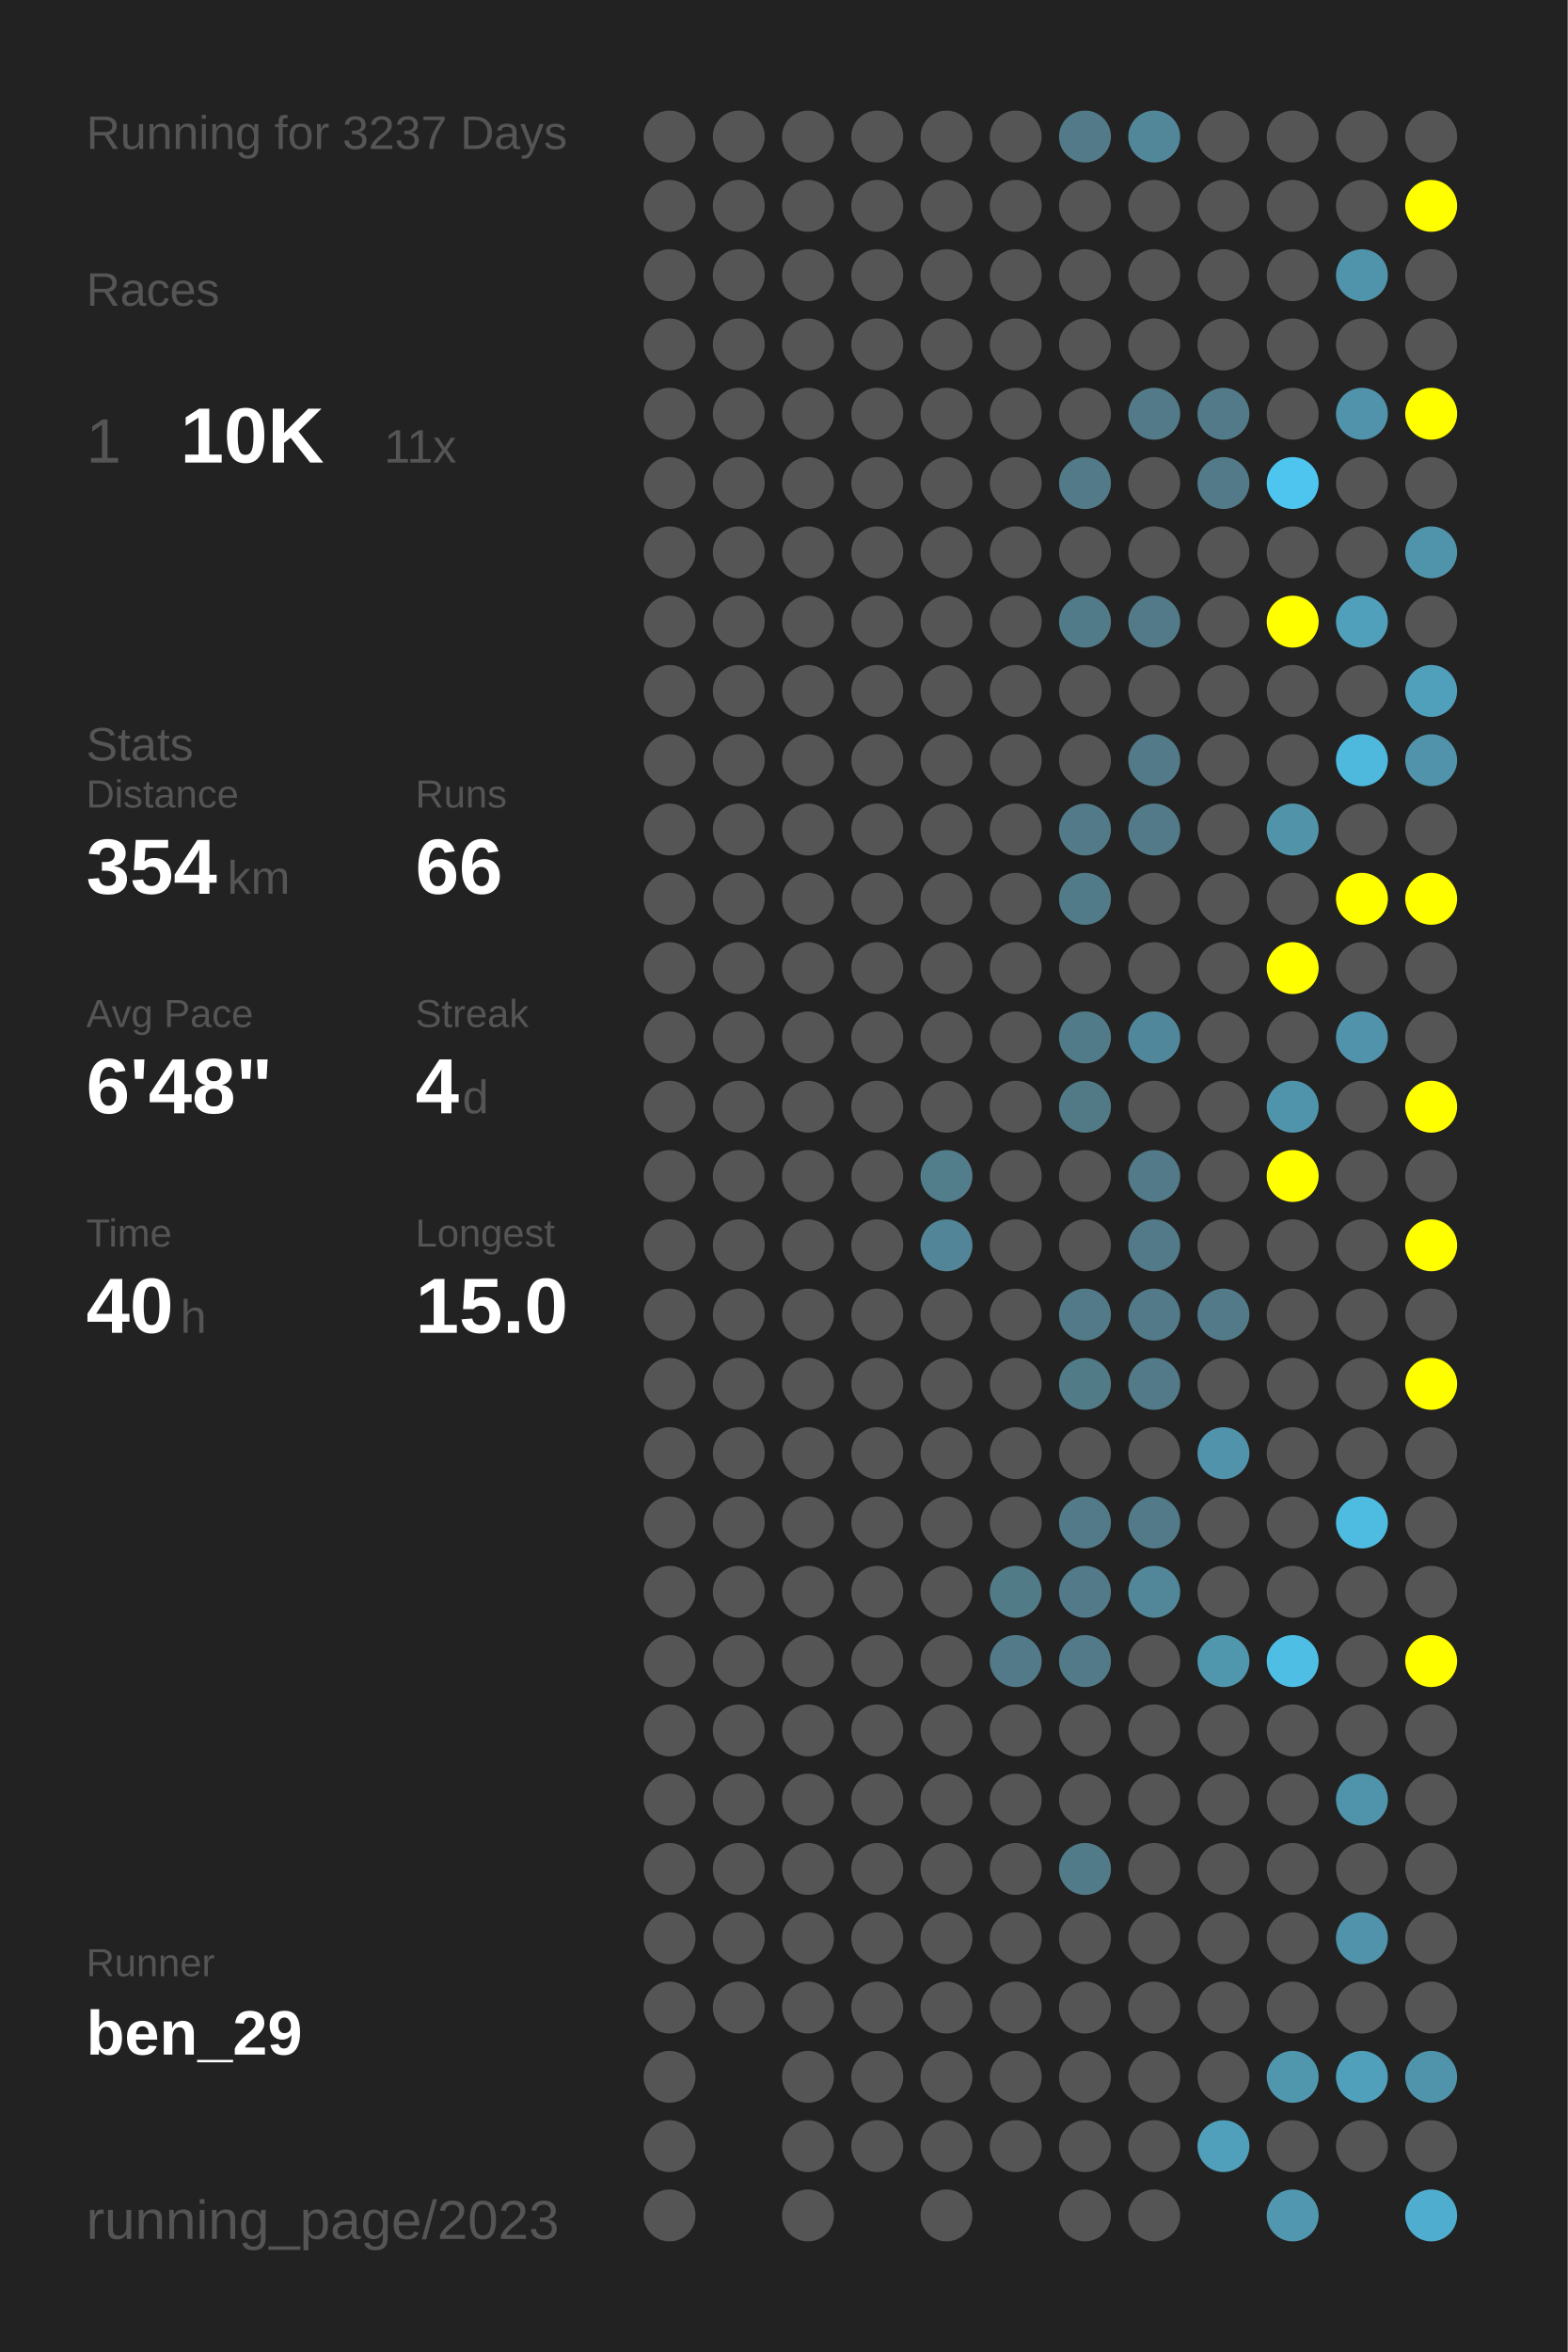
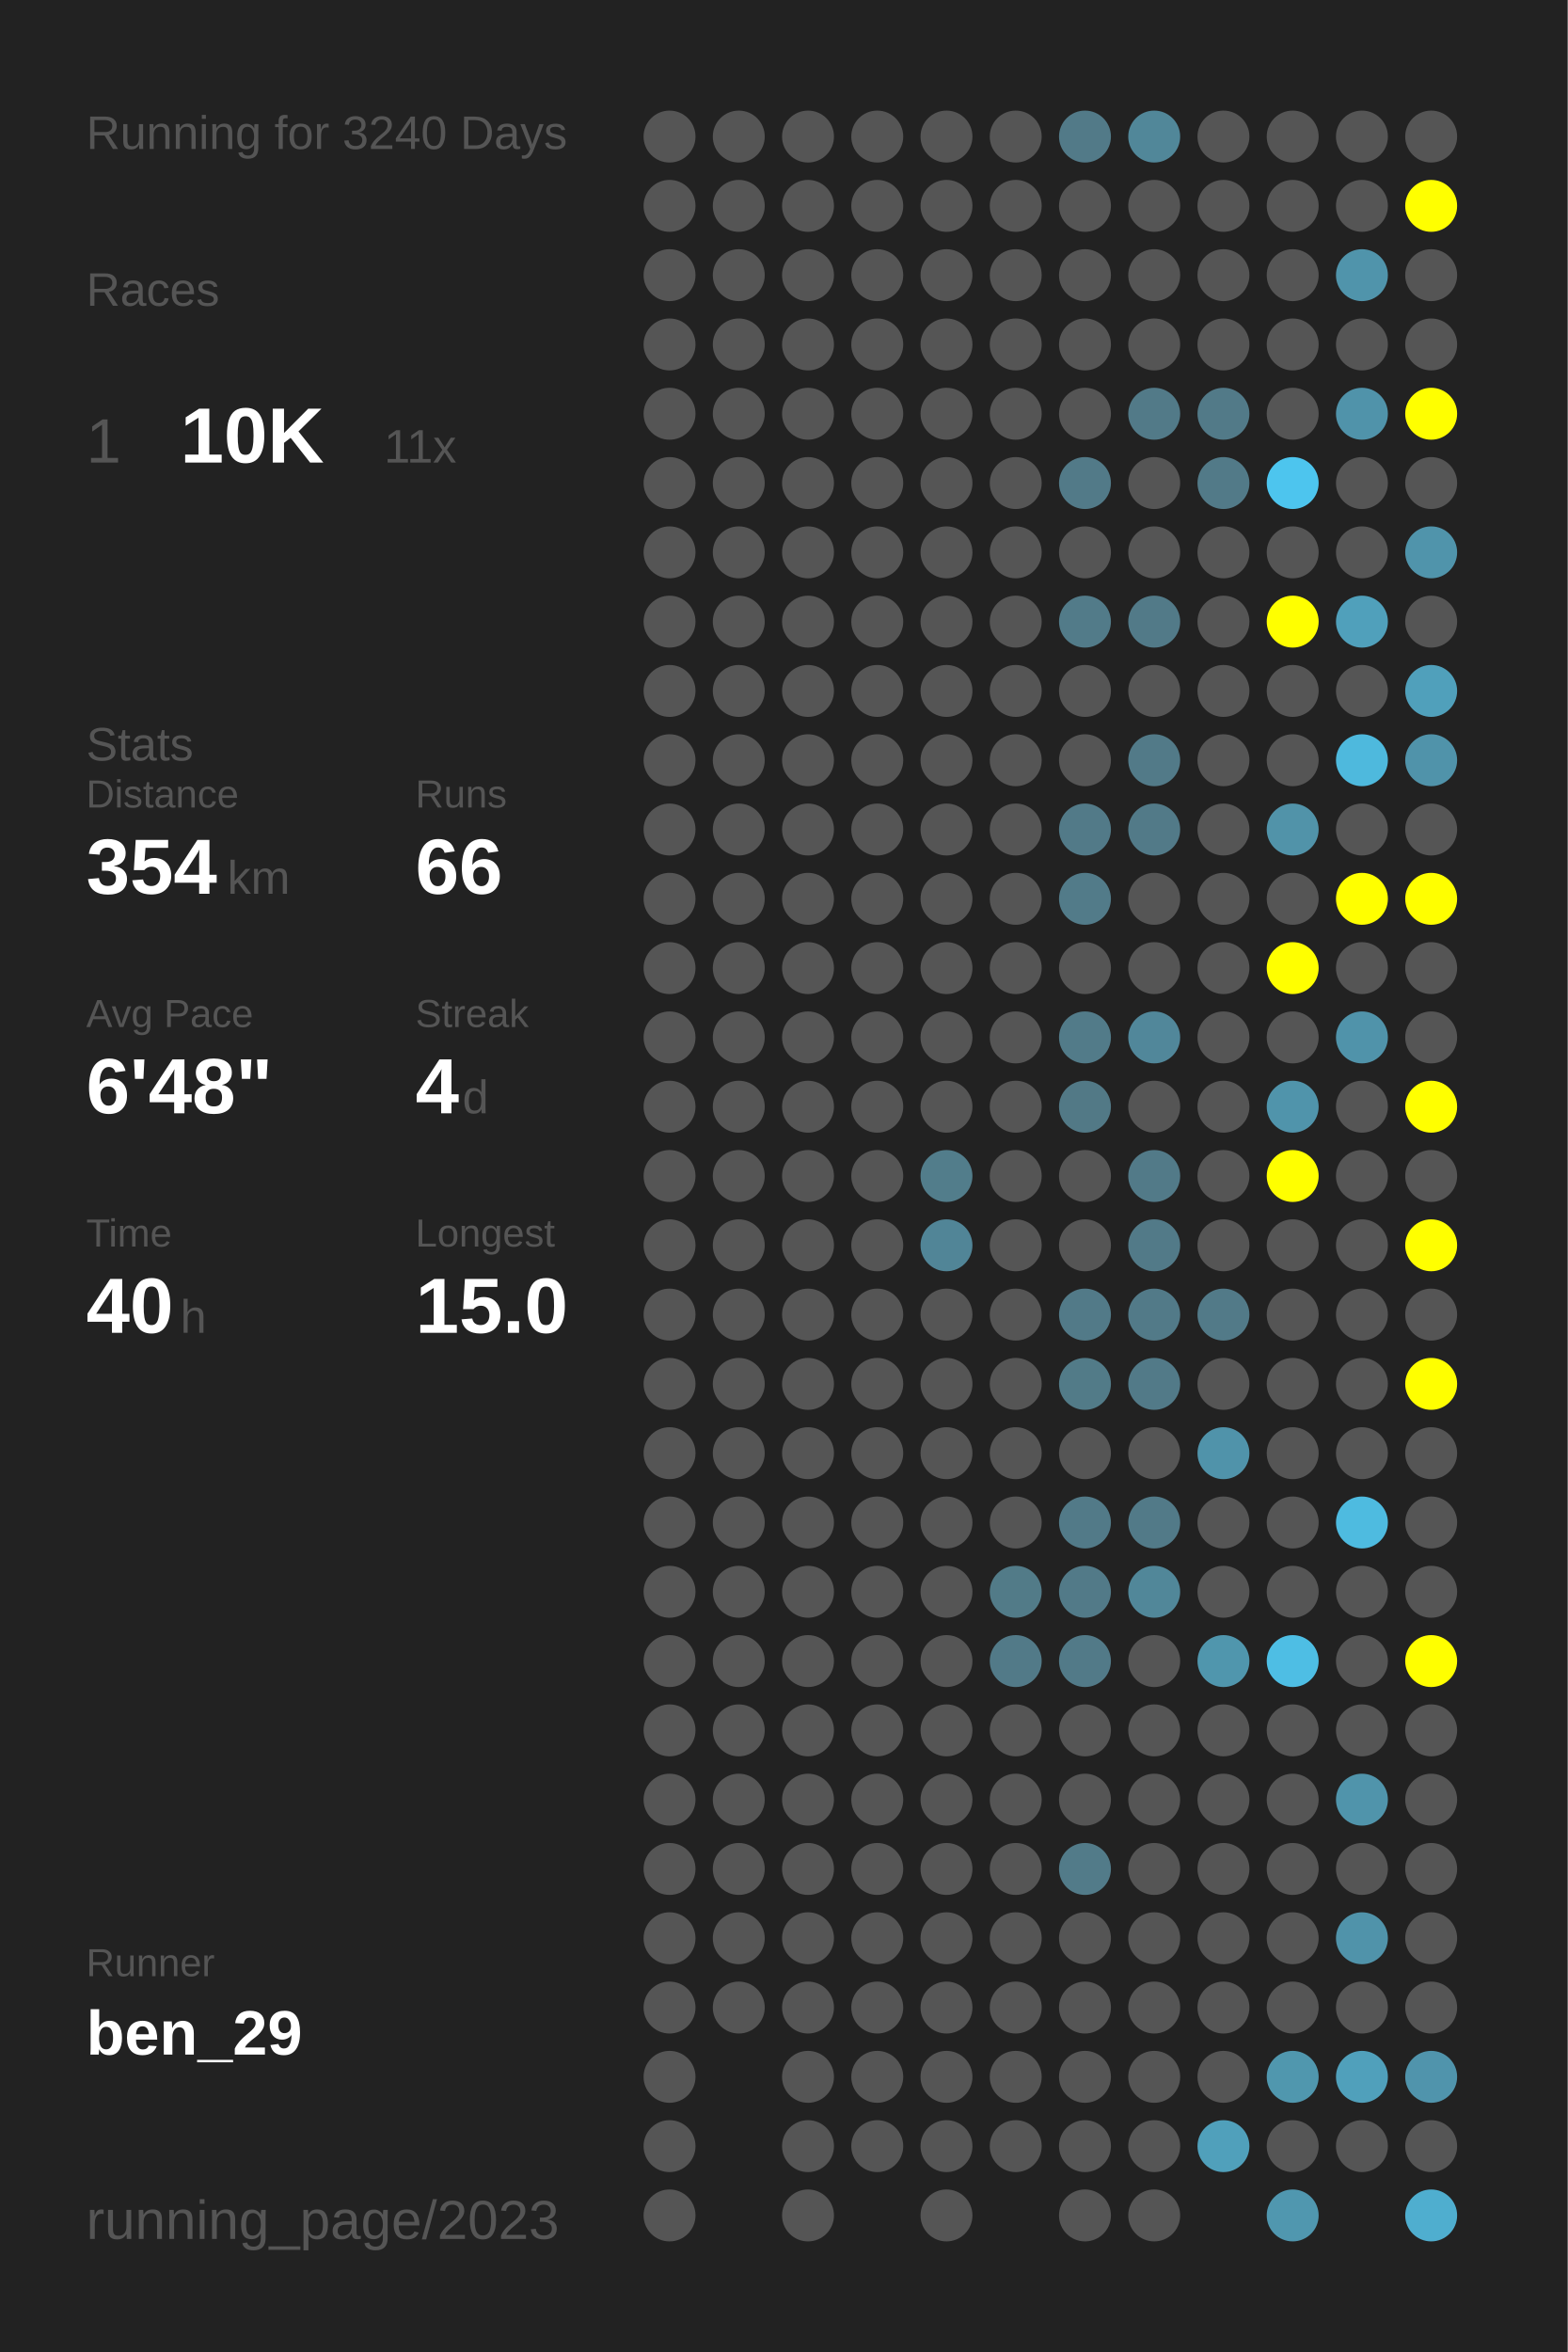
<svg xmlns="http://www.w3.org/2000/svg" baseProfile="full" height="300mm" version="1.1" viewBox="0,0,200,300" width="200mm">
  <defs />
  <rect fill="#222222" height="300" width="200" x="0" y="0" />
-   <text fill="#555555" style="font-size:6px; font-family:Arial;" x="11" y="19">Running for 3237 Days</text>
+   <text fill="#555555" style="font-size:6px; font-family:Arial;" x="11" y="19">Running for 3240 Days</text>
  <text fill="#555555" style="font-size:6px; font-family:Arial;" x="11" y="39">Races</text>
  <text fill="#555555" style="font-size:8px; font-family:Arial;" x="11" y="59">1</text>
  <text fill="#FFFFFF" style="font-size:10px; font-family:Arial; font-weight:bold;" x="23" y="59">10K</text>
  <text fill="#555555" style="font-size:6px; font-family:Arial;" x="49" y="59">11x</text>
  <text fill="#555555" style="font-size:6px; font-family:Arial;" x="11" y="97">Stats</text>
  <text fill="#555555" style="font-size:5px; font-family:Arial;" x="11" y="103">Distance</text>
  <text fill="#FFFFFF" style="font-size:10px; font-family:Arial; font-weight:bold;" x="11" y="114">354</text>
  <text fill="#555555" style="font-size:6px; font-family:Arial;" x="29" y="114">km</text>
  <text fill="#555555" style="font-size:5px; font-family:Arial;" x="53" y="103">Runs</text>
  <text fill="#FFFFFF" style="font-size:10px; font-family:Arial; font-weight:bold;" x="53" y="114">66</text>
  <text fill="#555555" style="font-size:5px; font-family:Arial;" x="11" y="131">Avg Pace</text>
  <text fill="#FFFFFF" style="font-size:10px; font-family:Arial; font-weight:bold;" x="11" y="142">6'48"</text>
  <text fill="#555555" style="font-size:5px; font-family:Arial;" x="53" y="131">Streak</text>
  <text fill="#FFFFFF" style="font-size:10px; font-family:Arial; font-weight:bold;" x="53" y="142">4</text>
  <text fill="#555555" style="font-size:6px; font-family:Arial;" x="59" y="142">d</text>
  <text fill="#555555" style="font-size:5px; font-family:Arial;" x="11" y="159">Time</text>
  <text fill="#FFFFFF" style="font-size:10px; font-family:Arial; font-weight:bold;" x="11" y="170">40</text>
  <text fill="#555555" style="font-size:6px; font-family:Arial;" x="23" y="170">h</text>
  <text fill="#555555" style="font-size:5px; font-family:Arial;" x="53" y="159">Longest</text>
  <text fill="#FFFFFF" style="font-size:10px; font-family:Arial; font-weight:bold;" x="53" y="170">15.0</text>
  <text fill="#555555" style="font-size:5px; font-family:Arial;" x="11" y="252.065">Runner</text>
  <text fill="#FFFFFF" style="font-size:8px; font-family:Arial; font-weight:bold;" x="11" y="262.065">ben_29</text>
  <text fill="#555555" style="font-size:7px; font-family:Arial;" x="11" y="285.581">running_page/2023</text>
  <circle cx="85.417" cy="17.419" fill="#555555" r="3.312" />
  <circle cx="85.417" cy="26.258" fill="#555555" r="3.312" />
  <circle cx="85.417" cy="35.097" fill="#555555" r="3.312" />
  <circle cx="85.417" cy="43.935" fill="#555555" r="3.312" />
  <circle cx="85.417" cy="52.774" fill="#555555" r="3.312" />
  <circle cx="85.417" cy="61.613" fill="#555555" r="3.312" />
  <circle cx="85.417" cy="70.452" fill="#555555" r="3.312" />
  <circle cx="85.417" cy="79.29" fill="#555555" r="3.312" />
  <circle cx="85.417" cy="88.129" fill="#555555" r="3.312" />
  <circle cx="85.417" cy="96.968" fill="#555555" r="3.312" />
  <circle cx="85.417" cy="105.806" fill="#555555" r="3.312" />
  <circle cx="85.417" cy="114.645" fill="#555555" r="3.312" />
  <circle cx="85.417" cy="123.484" fill="#555555" r="3.312" />
  <circle cx="85.417" cy="132.323" fill="#555555" r="3.312" />
  <circle cx="85.417" cy="141.161" fill="#555555" r="3.312" />
  <circle cx="85.417" cy="150" fill="#555555" r="3.312" />
  <circle cx="85.417" cy="158.839" fill="#555555" r="3.312" />
  <circle cx="85.417" cy="167.677" fill="#555555" r="3.312" />
  <circle cx="85.417" cy="176.516" fill="#555555" r="3.312" />
  <circle cx="85.417" cy="185.355" fill="#555555" r="3.312" />
  <circle cx="85.417" cy="194.194" fill="#555555" r="3.312" />
  <circle cx="85.417" cy="203.032" fill="#555555" r="3.312" />
  <circle cx="85.417" cy="211.871" fill="#555555" r="3.312" />
  <circle cx="85.417" cy="220.71" fill="#555555" r="3.312" />
  <circle cx="85.417" cy="229.548" fill="#555555" r="3.312" />
  <circle cx="85.417" cy="238.387" fill="#555555" r="3.312" />
  <circle cx="85.417" cy="247.226" fill="#555555" r="3.312" />
  <circle cx="85.417" cy="256.065" fill="#555555" r="3.312" />
  <circle cx="85.417" cy="264.903" fill="#555555" r="3.312" />
  <circle cx="85.417" cy="273.742" fill="#555555" r="3.312" />
  <circle cx="85.417" cy="282.581" fill="#555555" r="3.312" />
  <circle cx="94.25" cy="17.419" fill="#555555" r="3.312" />
  <circle cx="94.25" cy="26.258" fill="#555555" r="3.312" />
  <circle cx="94.25" cy="35.097" fill="#555555" r="3.312" />
  <circle cx="94.25" cy="43.935" fill="#555555" r="3.312" />
  <circle cx="94.25" cy="52.774" fill="#555555" r="3.312" />
  <circle cx="94.25" cy="61.613" fill="#555555" r="3.312" />
  <circle cx="94.25" cy="70.452" fill="#555555" r="3.312" />
  <circle cx="94.25" cy="79.29" fill="#555555" r="3.312" />
  <circle cx="94.25" cy="88.129" fill="#555555" r="3.312" />
  <circle cx="94.25" cy="96.968" fill="#555555" r="3.312" />
  <circle cx="94.25" cy="105.806" fill="#555555" r="3.312" />
  <circle cx="94.25" cy="114.645" fill="#555555" r="3.312" />
  <circle cx="94.25" cy="123.484" fill="#555555" r="3.312" />
  <circle cx="94.25" cy="132.323" fill="#555555" r="3.312" />
  <circle cx="94.25" cy="141.161" fill="#555555" r="3.312" />
  <circle cx="94.25" cy="150" fill="#555555" r="3.312" />
  <circle cx="94.25" cy="158.839" fill="#555555" r="3.312" />
  <circle cx="94.25" cy="167.677" fill="#555555" r="3.312" />
  <circle cx="94.25" cy="176.516" fill="#555555" r="3.312" />
  <circle cx="94.25" cy="185.355" fill="#555555" r="3.312" />
  <circle cx="94.25" cy="194.194" fill="#555555" r="3.312" />
  <circle cx="94.25" cy="203.032" fill="#555555" r="3.312" />
  <circle cx="94.25" cy="211.871" fill="#555555" r="3.312" />
  <circle cx="94.25" cy="220.71" fill="#555555" r="3.312" />
  <circle cx="94.25" cy="229.548" fill="#555555" r="3.312" />
  <circle cx="94.25" cy="238.387" fill="#555555" r="3.312" />
  <circle cx="94.25" cy="247.226" fill="#555555" r="3.312" />
  <circle cx="94.25" cy="256.065" fill="#555555" r="3.312" />
  <circle cx="103.083" cy="17.419" fill="#555555" r="3.312" />
  <circle cx="103.083" cy="26.258" fill="#555555" r="3.312" />
  <circle cx="103.083" cy="35.097" fill="#555555" r="3.312" />
  <circle cx="103.083" cy="43.935" fill="#555555" r="3.312" />
  <circle cx="103.083" cy="52.774" fill="#555555" r="3.312" />
  <circle cx="103.083" cy="61.613" fill="#555555" r="3.312" />
  <circle cx="103.083" cy="70.452" fill="#555555" r="3.312" />
  <circle cx="103.083" cy="79.29" fill="#555555" r="3.312" />
  <circle cx="103.083" cy="88.129" fill="#555555" r="3.312" />
  <circle cx="103.083" cy="96.968" fill="#555555" r="3.312" />
  <circle cx="103.083" cy="105.806" fill="#555555" r="3.312" />
  <circle cx="103.083" cy="114.645" fill="#555555" r="3.312" />
  <circle cx="103.083" cy="123.484" fill="#555555" r="3.312" />
  <circle cx="103.083" cy="132.323" fill="#555555" r="3.312" />
  <circle cx="103.083" cy="141.161" fill="#555555" r="3.312" />
  <circle cx="103.083" cy="150" fill="#555555" r="3.312" />
  <circle cx="103.083" cy="158.839" fill="#555555" r="3.312" />
  <circle cx="103.083" cy="167.677" fill="#555555" r="3.312" />
  <circle cx="103.083" cy="176.516" fill="#555555" r="3.312" />
  <circle cx="103.083" cy="185.355" fill="#555555" r="3.312" />
  <circle cx="103.083" cy="194.194" fill="#555555" r="3.312" />
  <circle cx="103.083" cy="203.032" fill="#555555" r="3.312" />
  <circle cx="103.083" cy="211.871" fill="#555555" r="3.312" />
  <circle cx="103.083" cy="220.71" fill="#555555" r="3.312" />
  <circle cx="103.083" cy="229.548" fill="#555555" r="3.312" />
  <circle cx="103.083" cy="238.387" fill="#555555" r="3.312" />
  <circle cx="103.083" cy="247.226" fill="#555555" r="3.312" />
  <circle cx="103.083" cy="256.065" fill="#555555" r="3.312" />
  <circle cx="103.083" cy="264.903" fill="#555555" r="3.312" />
  <circle cx="103.083" cy="273.742" fill="#555555" r="3.312" />
  <circle cx="103.083" cy="282.581" fill="#555555" r="3.312" />
  <circle cx="111.917" cy="17.419" fill="#555555" r="3.312" />
  <circle cx="111.917" cy="26.258" fill="#555555" r="3.312" />
  <circle cx="111.917" cy="35.097" fill="#555555" r="3.312" />
  <circle cx="111.917" cy="43.935" fill="#555555" r="3.312" />
  <circle cx="111.917" cy="52.774" fill="#555555" r="3.312" />
  <circle cx="111.917" cy="61.613" fill="#555555" r="3.312" />
  <circle cx="111.917" cy="70.452" fill="#555555" r="3.312" />
  <circle cx="111.917" cy="79.29" fill="#555555" r="3.312" />
  <circle cx="111.917" cy="88.129" fill="#555555" r="3.312" />
  <circle cx="111.917" cy="96.968" fill="#555555" r="3.312" />
  <circle cx="111.917" cy="105.806" fill="#555555" r="3.312" />
  <circle cx="111.917" cy="114.645" fill="#555555" r="3.312" />
  <circle cx="111.917" cy="123.484" fill="#555555" r="3.312" />
  <circle cx="111.917" cy="132.323" fill="#555555" r="3.312" />
  <circle cx="111.917" cy="141.161" fill="#555555" r="3.312" />
  <circle cx="111.917" cy="150" fill="#555555" r="3.312" />
  <circle cx="111.917" cy="158.839" fill="#555555" r="3.312" />
  <circle cx="111.917" cy="167.677" fill="#555555" r="3.312" />
  <circle cx="111.917" cy="176.516" fill="#555555" r="3.312" />
  <circle cx="111.917" cy="185.355" fill="#555555" r="3.312" />
  <circle cx="111.917" cy="194.194" fill="#555555" r="3.312" />
  <circle cx="111.917" cy="203.032" fill="#555555" r="3.312" />
  <circle cx="111.917" cy="211.871" fill="#555555" r="3.312" />
  <circle cx="111.917" cy="220.71" fill="#555555" r="3.312" />
  <circle cx="111.917" cy="229.548" fill="#555555" r="3.312" />
  <circle cx="111.917" cy="238.387" fill="#555555" r="3.312" />
  <circle cx="111.917" cy="247.226" fill="#555555" r="3.312" />
  <circle cx="111.917" cy="256.065" fill="#555555" r="3.312" />
  <circle cx="111.917" cy="264.903" fill="#555555" r="3.312" />
  <circle cx="111.917" cy="273.742" fill="#555555" r="3.312" />
  <circle cx="120.75" cy="17.419" fill="#555555" r="3.312" />
  <circle cx="120.75" cy="26.258" fill="#555555" r="3.312" />
  <circle cx="120.75" cy="35.097" fill="#555555" r="3.312" />
  <circle cx="120.75" cy="43.935" fill="#555555" r="3.312" />
  <circle cx="120.75" cy="52.774" fill="#555555" r="3.312" />
  <circle cx="120.75" cy="61.613" fill="#555555" r="3.312" />
  <circle cx="120.75" cy="70.452" fill="#555555" r="3.312" />
  <circle cx="120.75" cy="79.29" fill="#555555" r="3.312" />
  <circle cx="120.75" cy="88.129" fill="#555555" r="3.312" />
  <circle cx="120.75" cy="96.968" fill="#555555" r="3.312" />
  <circle cx="120.75" cy="105.806" fill="#555555" r="3.312" />
  <circle cx="120.75" cy="114.645" fill="#555555" r="3.312" />
  <circle cx="120.75" cy="123.484" fill="#555555" r="3.312" />
  <circle cx="120.75" cy="132.323" fill="#555555" r="3.312" />
  <circle cx="120.75" cy="141.161" fill="#555555" r="3.312" />
  <circle cx="120.75" cy="150" fill="#527d8b" r="3.312" />
  <circle cx="120.75" cy="158.839" fill="#518597" r="3.312" />
  <circle cx="120.75" cy="167.677" fill="#555555" r="3.312" />
  <circle cx="120.75" cy="176.516" fill="#555555" r="3.312" />
  <circle cx="120.75" cy="185.355" fill="#555555" r="3.312" />
  <circle cx="120.75" cy="194.194" fill="#555555" r="3.312" />
  <circle cx="120.75" cy="203.032" fill="#555555" r="3.312" />
  <circle cx="120.75" cy="211.871" fill="#555555" r="3.312" />
  <circle cx="120.75" cy="220.71" fill="#555555" r="3.312" />
  <circle cx="120.75" cy="229.548" fill="#555555" r="3.312" />
  <circle cx="120.75" cy="238.387" fill="#555555" r="3.312" />
  <circle cx="120.75" cy="247.226" fill="#555555" r="3.312" />
  <circle cx="120.75" cy="256.065" fill="#555555" r="3.312" />
  <circle cx="120.75" cy="264.903" fill="#555555" r="3.312" />
  <circle cx="120.75" cy="273.742" fill="#555555" r="3.312" />
  <circle cx="120.75" cy="282.581" fill="#555555" r="3.312" />
  <circle cx="129.583" cy="17.419" fill="#555555" r="3.312" />
  <circle cx="129.583" cy="26.258" fill="#555555" r="3.312" />
  <circle cx="129.583" cy="35.097" fill="#555555" r="3.312" />
  <circle cx="129.583" cy="43.935" fill="#555555" r="3.312" />
  <circle cx="129.583" cy="52.774" fill="#555555" r="3.312" />
  <circle cx="129.583" cy="61.613" fill="#555555" r="3.312" />
  <circle cx="129.583" cy="70.452" fill="#555555" r="3.312" />
  <circle cx="129.583" cy="79.29" fill="#555555" r="3.312" />
  <circle cx="129.583" cy="88.129" fill="#555555" r="3.312" />
  <circle cx="129.583" cy="96.968" fill="#555555" r="3.312" />
  <circle cx="129.583" cy="105.806" fill="#555555" r="3.312" />
  <circle cx="129.583" cy="114.645" fill="#555555" r="3.312" />
  <circle cx="129.583" cy="123.484" fill="#555555" r="3.312" />
  <circle cx="129.583" cy="132.323" fill="#555555" r="3.312" />
  <circle cx="129.583" cy="141.161" fill="#555555" r="3.312" />
  <circle cx="129.583" cy="150" fill="#555555" r="3.312" />
  <circle cx="129.583" cy="158.839" fill="#555555" r="3.312" />
  <circle cx="129.583" cy="167.677" fill="#555555" r="3.312" />
  <circle cx="129.583" cy="176.516" fill="#555555" r="3.312" />
  <circle cx="129.583" cy="185.355" fill="#555555" r="3.312" />
  <circle cx="129.583" cy="194.194" fill="#555555" r="3.312" />
  <circle cx="129.583" cy="203.032" fill="#527b88" r="3.312" />
  <circle cx="129.583" cy="211.871" fill="#527a88" r="3.312" />
  <circle cx="129.583" cy="220.71" fill="#555555" r="3.312" />
  <circle cx="129.583" cy="229.548" fill="#555555" r="3.312" />
  <circle cx="129.583" cy="238.387" fill="#555555" r="3.312" />
  <circle cx="129.583" cy="247.226" fill="#555555" r="3.312" />
  <circle cx="129.583" cy="256.065" fill="#555555" r="3.312" />
  <circle cx="129.583" cy="264.903" fill="#555555" r="3.312" />
  <circle cx="129.583" cy="273.742" fill="#555555" r="3.312" />
  <circle cx="138.417" cy="17.419" fill="#527a88" r="3.312" />
  <circle cx="138.417" cy="26.258" fill="#555555" r="3.312" />
  <circle cx="138.417" cy="35.097" fill="#555555" r="3.312" />
  <circle cx="138.417" cy="43.935" fill="#555555" r="3.312" />
  <circle cx="138.417" cy="52.774" fill="#555555" r="3.312" />
  <circle cx="138.417" cy="61.613" fill="#527a88" r="3.312" />
  <circle cx="138.417" cy="70.452" fill="#555555" r="3.312" />
  <circle cx="138.417" cy="79.29" fill="#527b89" r="3.312" />
  <circle cx="138.417" cy="88.129" fill="#555555" r="3.312" />
  <circle cx="138.417" cy="96.968" fill="#555555" r="3.312" />
  <circle cx="138.417" cy="105.806" fill="#527a88" r="3.312" />
  <circle cx="138.417" cy="114.645" fill="#527b89" r="3.312" />
  <circle cx="138.417" cy="123.484" fill="#555555" r="3.312" />
  <circle cx="138.417" cy="132.323" fill="#527b89" r="3.312" />
  <circle cx="138.417" cy="141.161" fill="#527986" r="3.312" />
  <circle cx="138.417" cy="150" fill="#555555" r="3.312" />
  <circle cx="138.417" cy="158.839" fill="#555555" r="3.312" />
  <circle cx="138.417" cy="167.677" fill="#527a88" r="3.312" />
  <circle cx="138.417" cy="176.516" fill="#527b88" r="3.312" />
  <circle cx="138.417" cy="185.355" fill="#555555" r="3.312" />
  <circle cx="138.417" cy="194.194" fill="#527a88" r="3.312" />
  <circle cx="138.417" cy="203.032" fill="#527a88" r="3.312" />
  <circle cx="138.417" cy="211.871" fill="#527a88" r="3.312" />
  <circle cx="138.417" cy="220.71" fill="#555555" r="3.312" />
  <circle cx="138.417" cy="229.548" fill="#555555" r="3.312" />
  <circle cx="138.417" cy="238.387" fill="#527b89" r="3.312" />
  <circle cx="138.417" cy="247.226" fill="#555555" r="3.312" />
  <circle cx="138.417" cy="256.065" fill="#555555" r="3.312" />
  <circle cx="138.417" cy="264.903" fill="#555555" r="3.312" />
  <circle cx="138.417" cy="273.742" fill="#555555" r="3.312" />
  <circle cx="138.417" cy="282.581" fill="#555555" r="3.312" />
  <circle cx="147.25" cy="17.419" fill="#518799" r="3.312" />
  <circle cx="147.25" cy="26.258" fill="#555555" r="3.312" />
  <circle cx="147.25" cy="35.097" fill="#555555" r="3.312" />
  <circle cx="147.25" cy="43.935" fill="#555555" r="3.312" />
  <circle cx="147.25" cy="52.774" fill="#527a88" r="3.312" />
  <circle cx="147.25" cy="61.613" fill="#555555" r="3.312" />
  <circle cx="147.25" cy="70.452" fill="#555555" r="3.312" />
  <circle cx="147.25" cy="79.29" fill="#527a88" r="3.312" />
  <circle cx="147.25" cy="88.129" fill="#555555" r="3.312" />
  <circle cx="147.25" cy="96.968" fill="#527a88" r="3.312" />
  <circle cx="147.25" cy="105.806" fill="#527a88" r="3.312" />
  <circle cx="147.25" cy="114.645" fill="#555555" r="3.312" />
  <circle cx="147.25" cy="123.484" fill="#555555" r="3.312" />
  <circle cx="147.25" cy="132.323" fill="#51879a" r="3.312" />
  <circle cx="147.25" cy="141.161" fill="#555555" r="3.312" />
  <circle cx="147.25" cy="150" fill="#527a88" r="3.312" />
  <circle cx="147.25" cy="158.839" fill="#527a88" r="3.312" />
  <circle cx="147.25" cy="167.677" fill="#527a88" r="3.312" />
  <circle cx="147.25" cy="176.516" fill="#527a88" r="3.312" />
  <circle cx="147.25" cy="185.355" fill="#555555" r="3.312" />
  <circle cx="147.25" cy="194.194" fill="#527a88" r="3.312" />
  <circle cx="147.25" cy="203.032" fill="#518799" r="3.312" />
  <circle cx="147.25" cy="211.871" fill="#555555" r="3.312" />
  <circle cx="147.25" cy="220.71" fill="#555555" r="3.312" />
  <circle cx="147.25" cy="229.548" fill="#555555" r="3.312" />
  <circle cx="147.25" cy="238.387" fill="#555555" r="3.312" />
  <circle cx="147.25" cy="247.226" fill="#555555" r="3.312" />
  <circle cx="147.25" cy="256.065" fill="#555555" r="3.312" />
  <circle cx="147.25" cy="264.903" fill="#555555" r="3.312" />
  <circle cx="147.25" cy="273.742" fill="#555555" r="3.312" />
  <circle cx="147.25" cy="282.581" fill="#555555" r="3.312" />
  <circle cx="156.083" cy="17.419" fill="#555555" r="3.312" />
  <circle cx="156.083" cy="26.258" fill="#555555" r="3.312" />
  <circle cx="156.083" cy="35.097" fill="#555555" r="3.312" />
  <circle cx="156.083" cy="43.935" fill="#555555" r="3.312" />
  <circle cx="156.083" cy="52.774" fill="#527a88" r="3.312" />
  <circle cx="156.083" cy="61.613" fill="#527a88" r="3.312" />
  <circle cx="156.083" cy="70.452" fill="#555555" r="3.312" />
  <circle cx="156.083" cy="79.29" fill="#555555" r="3.312" />
  <circle cx="156.083" cy="88.129" fill="#555555" r="3.312" />
  <circle cx="156.083" cy="96.968" fill="#555555" r="3.312" />
  <circle cx="156.083" cy="105.806" fill="#555555" r="3.312" />
  <circle cx="156.083" cy="114.645" fill="#555555" r="3.312" />
  <circle cx="156.083" cy="123.484" fill="#555555" r="3.312" />
  <circle cx="156.083" cy="132.323" fill="#555555" r="3.312" />
  <circle cx="156.083" cy="141.161" fill="#555555" r="3.312" />
  <circle cx="156.083" cy="150" fill="#555555" r="3.312" />
  <circle cx="156.083" cy="158.839" fill="#555555" r="3.312" />
  <circle cx="156.083" cy="167.677" fill="#527a88" r="3.312" />
  <circle cx="156.083" cy="176.516" fill="#555555" r="3.312" />
  <circle cx="156.083" cy="185.355" fill="#5093aa" r="3.312" />
  <circle cx="156.083" cy="194.194" fill="#555555" r="3.312" />
  <circle cx="156.083" cy="203.032" fill="#555555" r="3.312" />
  <circle cx="156.083" cy="211.871" fill="#5096ad" r="3.312" />
  <circle cx="156.083" cy="220.71" fill="#555555" r="3.312" />
  <circle cx="156.083" cy="229.548" fill="#555555" r="3.312" />
  <circle cx="156.083" cy="238.387" fill="#555555" r="3.312" />
  <circle cx="156.083" cy="247.226" fill="#555555" r="3.312" />
  <circle cx="156.083" cy="256.065" fill="#555555" r="3.312" />
  <circle cx="156.083" cy="264.903" fill="#555555" r="3.312" />
  <circle cx="156.083" cy="273.742" fill="#50a0bb" r="3.312" />
  <circle cx="164.917" cy="17.419" fill="#555555" r="3.312" />
  <circle cx="164.917" cy="26.258" fill="#555555" r="3.312" />
  <circle cx="164.917" cy="35.097" fill="#555555" r="3.312" />
  <circle cx="164.917" cy="43.935" fill="#555555" r="3.312" />
  <circle cx="164.917" cy="52.774" fill="#555555" r="3.312" />
  <circle cx="164.917" cy="61.613" fill="#4dc5ee" r="3.312" />
  <circle cx="164.917" cy="70.452" fill="#555555" r="3.312" />
  <circle cx="164.917" cy="79.29" fill="#FFFF00" r="3.312" />
  <circle cx="164.917" cy="88.129" fill="#555555" r="3.312" />
  <circle cx="164.917" cy="96.968" fill="#555555" r="3.312" />
  <circle cx="164.917" cy="105.806" fill="#5193a9" r="3.312" />
  <circle cx="164.917" cy="114.645" fill="#555555" r="3.312" />
  <circle cx="164.917" cy="123.484" fill="#FFFF00" r="3.312" />
  <circle cx="164.917" cy="132.323" fill="#555555" r="3.312" />
  <circle cx="164.917" cy="141.161" fill="#5094ab" r="3.312" />
  <circle cx="164.917" cy="150" fill="#FFFF00" r="3.312" />
  <circle cx="164.917" cy="158.839" fill="#555555" r="3.312" />
  <circle cx="164.917" cy="167.677" fill="#555555" r="3.312" />
  <circle cx="164.917" cy="176.516" fill="#555555" r="3.312" />
  <circle cx="164.917" cy="185.355" fill="#555555" r="3.312" />
  <circle cx="164.917" cy="194.194" fill="#555555" r="3.312" />
  <circle cx="164.917" cy="203.032" fill="#555555" r="3.312" />
  <circle cx="164.917" cy="211.871" fill="#4ebee4" r="3.312" />
  <circle cx="164.917" cy="220.71" fill="#555555" r="3.312" />
  <circle cx="164.917" cy="229.548" fill="#555555" r="3.312" />
  <circle cx="164.917" cy="238.387" fill="#555555" r="3.312" />
  <circle cx="164.917" cy="247.226" fill="#555555" r="3.312" />
  <circle cx="164.917" cy="256.065" fill="#555555" r="3.312" />
  <circle cx="164.917" cy="264.903" fill="#5097ae" r="3.312" />
  <circle cx="164.917" cy="273.742" fill="#555555" r="3.312" />
  <circle cx="164.917" cy="282.581" fill="#5097af" r="3.312" />
  <circle cx="173.75" cy="17.419" fill="#555555" r="3.312" />
  <circle cx="173.75" cy="26.258" fill="#555555" r="3.312" />
  <circle cx="173.75" cy="35.097" fill="#5094ab" r="3.312" />
  <circle cx="173.75" cy="43.935" fill="#555555" r="3.312" />
  <circle cx="173.75" cy="52.774" fill="#5093aa" r="3.312" />
  <circle cx="173.75" cy="61.613" fill="#555555" r="3.312" />
  <circle cx="173.75" cy="70.452" fill="#555555" r="3.312" />
  <circle cx="173.75" cy="79.29" fill="#50a0bb" r="3.312" />
  <circle cx="173.75" cy="88.129" fill="#555555" r="3.312" />
  <circle cx="173.75" cy="96.968" fill="#4eb9dd" r="3.312" />
  <circle cx="173.75" cy="105.806" fill="#555555" r="3.312" />
  <circle cx="173.75" cy="114.645" fill="#FFFF00" r="3.312" />
  <circle cx="173.75" cy="123.484" fill="#555555" r="3.312" />
  <circle cx="173.75" cy="132.323" fill="#5093aa" r="3.312" />
  <circle cx="173.75" cy="141.161" fill="#555555" r="3.312" />
  <circle cx="173.75" cy="150" fill="#555555" r="3.312" />
  <circle cx="173.75" cy="158.839" fill="#555555" r="3.312" />
  <circle cx="173.75" cy="167.677" fill="#555555" r="3.312" />
  <circle cx="173.75" cy="176.516" fill="#555555" r="3.312" />
  <circle cx="173.75" cy="185.355" fill="#555555" r="3.312" />
  <circle cx="173.75" cy="194.194" fill="#4ebbe0" r="3.312" />
  <circle cx="173.75" cy="203.032" fill="#555555" r="3.312" />
  <circle cx="173.75" cy="211.871" fill="#555555" r="3.312" />
  <circle cx="173.75" cy="220.71" fill="#555555" r="3.312" />
  <circle cx="173.75" cy="229.548" fill="#5094ab" r="3.312" />
  <circle cx="173.75" cy="238.387" fill="#555555" r="3.312" />
  <circle cx="173.75" cy="247.226" fill="#5093aa" r="3.312" />
  <circle cx="173.75" cy="256.065" fill="#555555" r="3.312" />
  <circle cx="173.75" cy="264.903" fill="#50a0bb" r="3.312" />
  <circle cx="173.75" cy="273.742" fill="#555555" r="3.312" />
  <circle cx="182.583" cy="17.419" fill="#555555" r="3.312" />
  <circle cx="182.583" cy="26.258" fill="#FFFF00" r="3.312" />
  <circle cx="182.583" cy="35.097" fill="#555555" r="3.312" />
  <circle cx="182.583" cy="43.935" fill="#555555" r="3.312" />
  <circle cx="182.583" cy="52.774" fill="#FFFF00" r="3.312" />
  <circle cx="182.583" cy="61.613" fill="#555555" r="3.312" />
  <circle cx="182.583" cy="70.452" fill="#5094ab" r="3.312" />
  <circle cx="182.583" cy="79.29" fill="#555555" r="3.312" />
  <circle cx="182.583" cy="88.129" fill="#50a0bb" r="3.312" />
  <circle cx="182.583" cy="96.968" fill="#5093aa" r="3.312" />
  <circle cx="182.583" cy="105.806" fill="#555555" r="3.312" />
  <circle cx="182.583" cy="114.645" fill="#FFFF00" r="3.312" />
  <circle cx="182.583" cy="123.484" fill="#555555" r="3.312" />
  <circle cx="182.583" cy="132.323" fill="#555555" r="3.312" />
  <circle cx="182.583" cy="141.161" fill="#FFFF00" r="3.312" />
  <circle cx="182.583" cy="150" fill="#555555" r="3.312" />
  <circle cx="182.583" cy="158.839" fill="#FFFF00" r="3.312" />
  <circle cx="182.583" cy="167.677" fill="#555555" r="3.312" />
  <circle cx="182.583" cy="176.516" fill="#FFFF00" r="3.312" />
  <circle cx="182.583" cy="185.355" fill="#555555" r="3.312" />
  <circle cx="182.583" cy="194.194" fill="#555555" r="3.312" />
  <circle cx="182.583" cy="203.032" fill="#555555" r="3.312" />
  <circle cx="182.583" cy="211.871" fill="#FFFF00" r="3.312" />
  <circle cx="182.583" cy="220.71" fill="#555555" r="3.312" />
  <circle cx="182.583" cy="229.548" fill="#555555" r="3.312" />
  <circle cx="182.583" cy="238.387" fill="#555555" r="3.312" />
  <circle cx="182.583" cy="247.226" fill="#555555" r="3.312" />
  <circle cx="182.583" cy="256.065" fill="#555555" r="3.312" />
  <circle cx="182.583" cy="264.903" fill="#5094ac" r="3.312" />
  <circle cx="182.583" cy="273.742" fill="#555555" r="3.312" />
  <circle cx="182.583" cy="282.581" fill="#4faecf" r="3.312" />
</svg>
